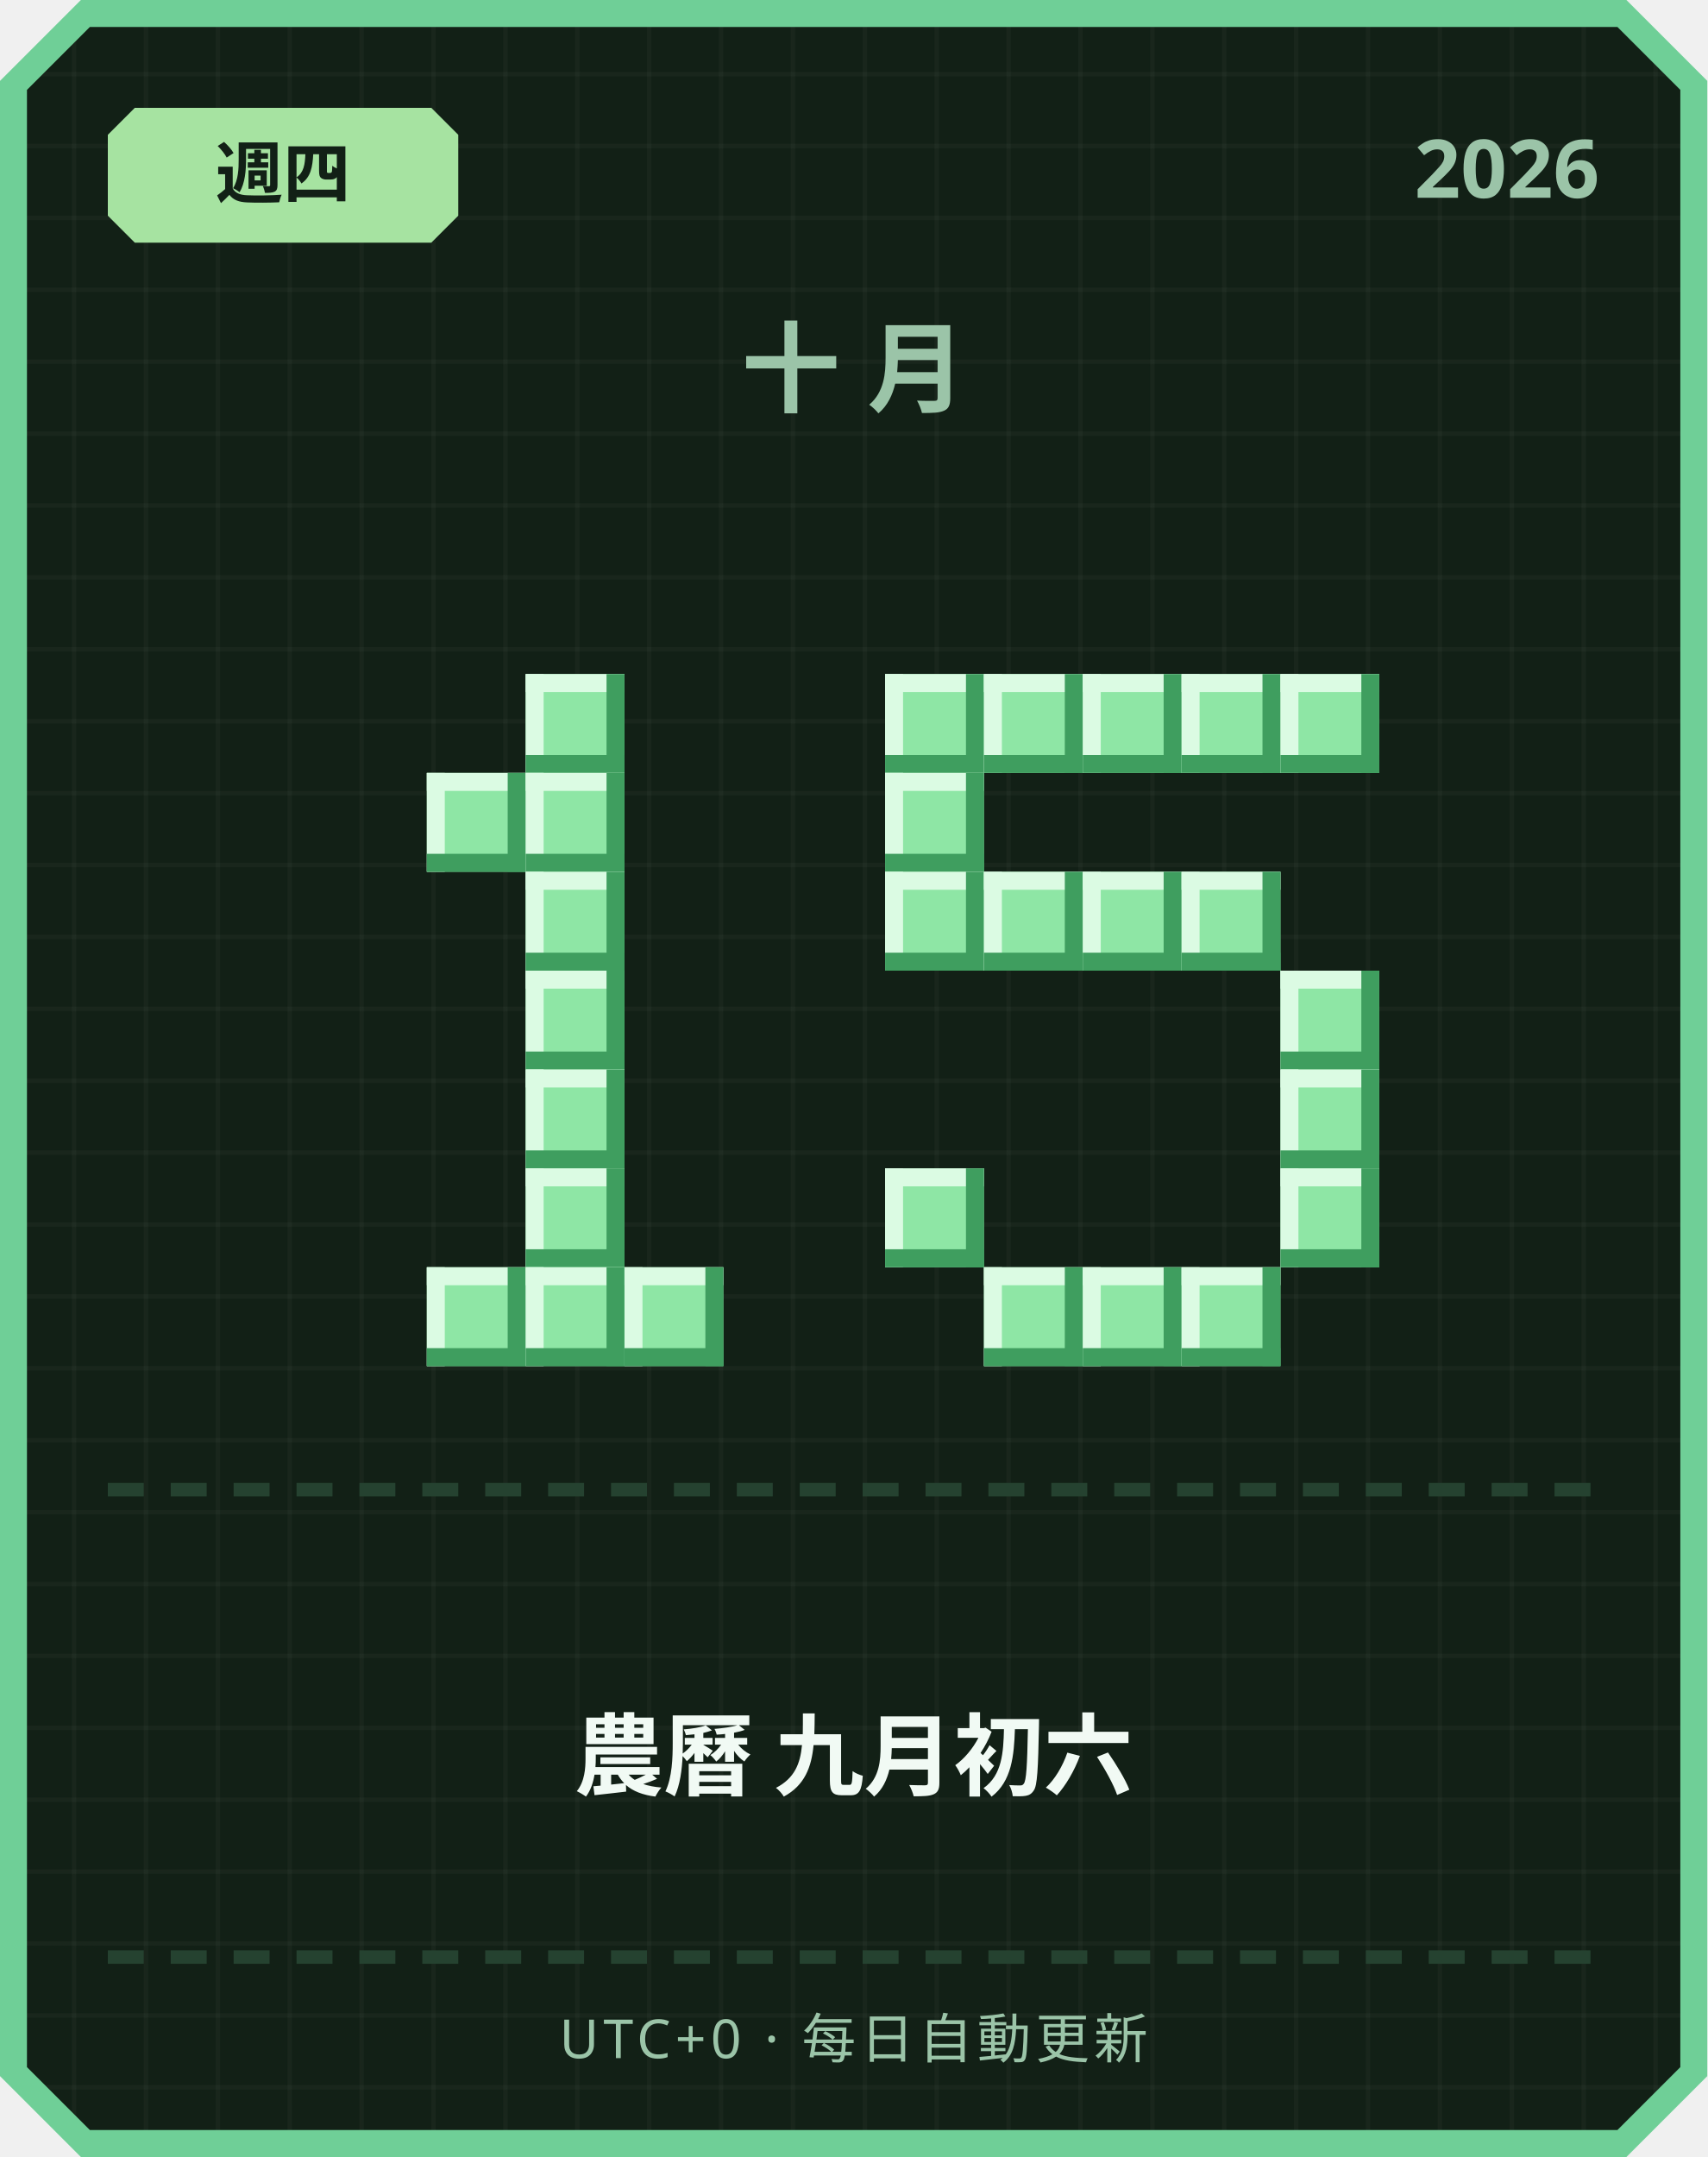
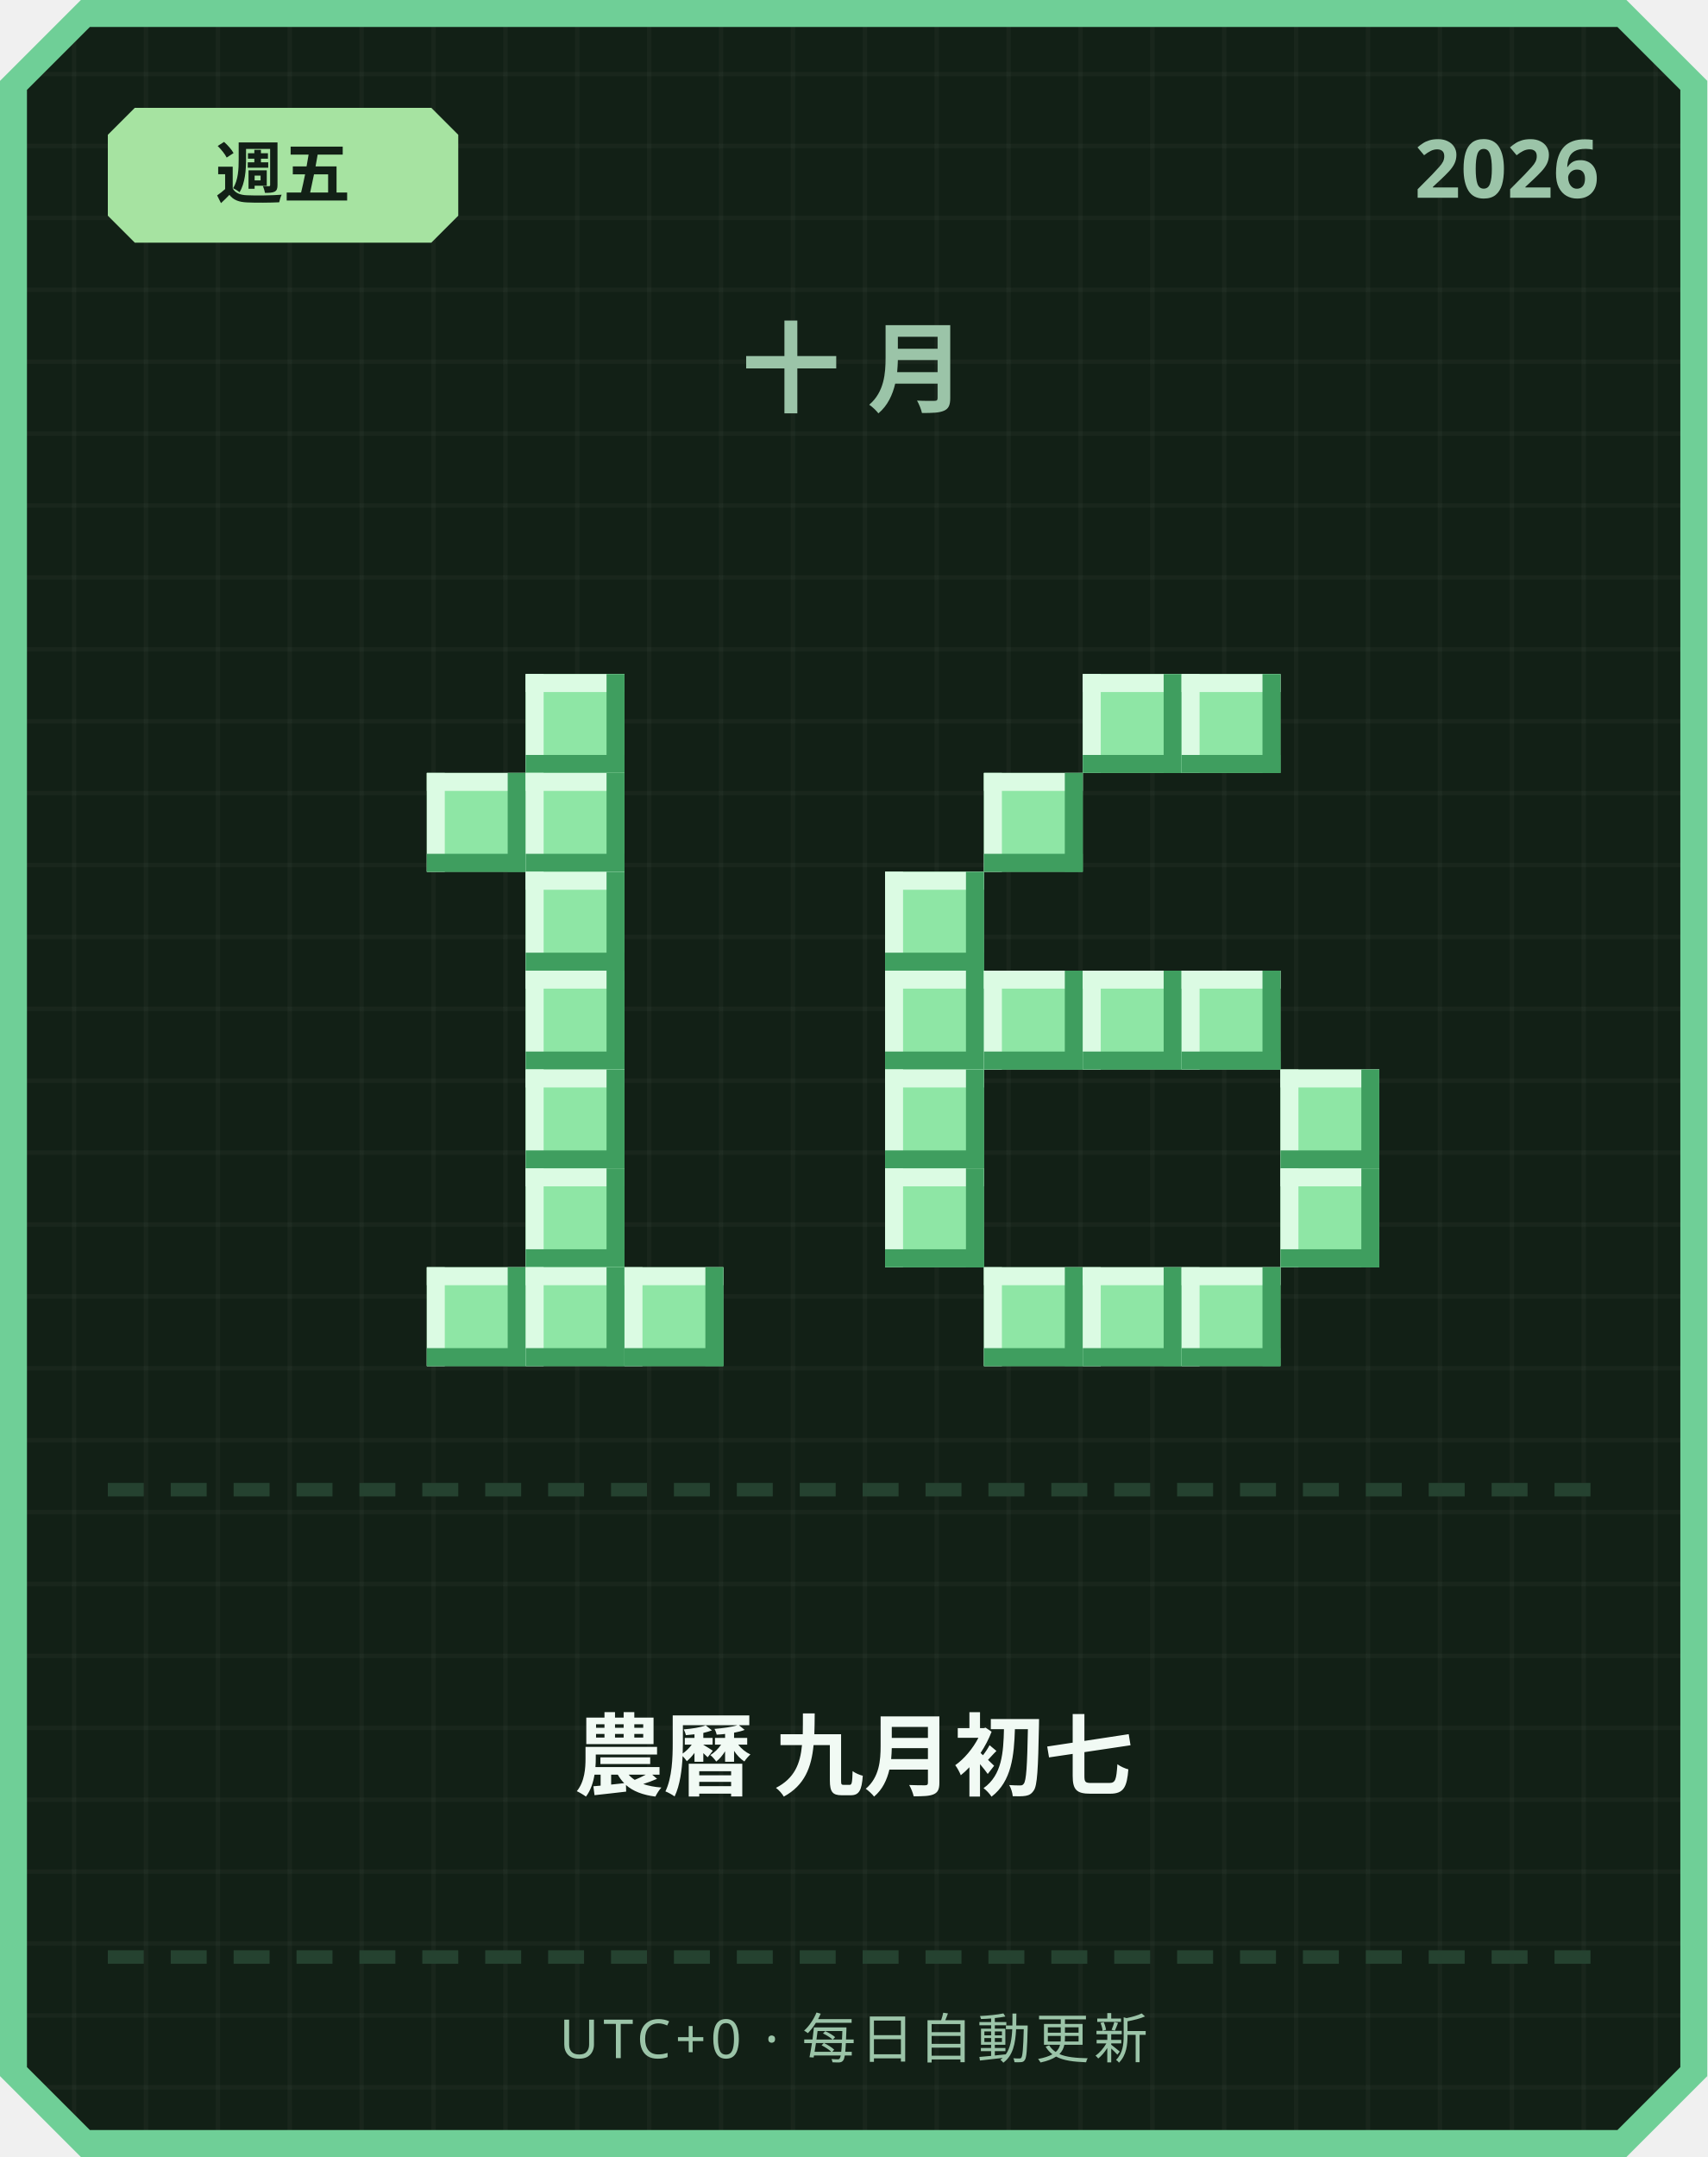
<svg xmlns="http://www.w3.org/2000/svg" width="380" height="480" viewBox="0 0 380 480">
  <defs>
    <pattern id="grid" width="16" height="16" patternUnits="userSpaceOnUse">
      <rect width="16" height="16" fill="#122016" />
      <rect width="1" height="16" fill="#ffffff" opacity="0.03" />
      <rect width="16" height="1" fill="#ffffff" opacity="0.03" />
    </pattern>
  </defs>
  <path d="M 18,0 L 362,0 L 380,18 L 380,462 L 362,480 L 18,480 L 0,462 L 0,18 Z" fill="#6fcf97" />
  <path d="M 20,6 L 360,6 L 374,20 L 374,460 L 360,474 L 20,474 L 6,460 L 6,20 Z" fill="url(#grid)" />
  <path d="M 30,24 L 96,24 L 102,30 L 102,48 L 96,54 L 30,54 L 24,48 L 24,30 Z" fill="#a6e3a1" />
-   <text x="63" y="44" text-anchor="middle" font-family="'Segoe UI', sans-serif" font-size="15" font-weight="700" fill="#122016">週四</text>
+   <text x="63" y="44" text-anchor="middle" font-family="'Segoe UI', sans-serif" font-size="15" font-weight="700" fill="#122016">週五</text>
  <text x="356" y="44" text-anchor="end" font-family="'Segoe UI', sans-serif" font-size="18" font-weight="700" fill="#9bc4a8">2026</text>
  <text x="190" y="90" text-anchor="middle" font-family="'Segoe UI', sans-serif" font-size="22" font-weight="700" letter-spacing="6" fill="#9bc4a8">十月</text>
  <rect x="117" y="150" width="22" height="22" fill="#8ee6a5" />
  <rect x="117" y="150" width="22" height="4" fill="#dbfbe3" />
  <rect x="117" y="150" width="4" height="22" fill="#dbfbe3" />
  <rect x="117" y="168" width="22" height="4" fill="#3f9e5f" />
  <rect x="135" y="150" width="4" height="22" fill="#3f9e5f" />
  <rect x="95" y="172" width="22" height="22" fill="#8ee6a5" />
  <rect x="95" y="172" width="22" height="4" fill="#dbfbe3" />
  <rect x="95" y="172" width="4" height="22" fill="#dbfbe3" />
  <rect x="95" y="190" width="22" height="4" fill="#3f9e5f" />
  <rect x="113" y="172" width="4" height="22" fill="#3f9e5f" />
  <rect x="117" y="172" width="22" height="22" fill="#8ee6a5" />
  <rect x="117" y="172" width="22" height="4" fill="#dbfbe3" />
  <rect x="117" y="172" width="4" height="22" fill="#dbfbe3" />
  <rect x="117" y="190" width="22" height="4" fill="#3f9e5f" />
  <rect x="135" y="172" width="4" height="22" fill="#3f9e5f" />
  <rect x="117" y="194" width="22" height="22" fill="#8ee6a5" />
  <rect x="117" y="194" width="22" height="4" fill="#dbfbe3" />
  <rect x="117" y="194" width="4" height="22" fill="#dbfbe3" />
  <rect x="117" y="212" width="22" height="4" fill="#3f9e5f" />
  <rect x="135" y="194" width="4" height="22" fill="#3f9e5f" />
  <rect x="117" y="216" width="22" height="22" fill="#8ee6a5" />
  <rect x="117" y="216" width="22" height="4" fill="#dbfbe3" />
  <rect x="117" y="216" width="4" height="22" fill="#dbfbe3" />
  <rect x="117" y="234" width="22" height="4" fill="#3f9e5f" />
  <rect x="135" y="216" width="4" height="22" fill="#3f9e5f" />
  <rect x="117" y="238" width="22" height="22" fill="#8ee6a5" />
  <rect x="117" y="238" width="22" height="4" fill="#dbfbe3" />
  <rect x="117" y="238" width="4" height="22" fill="#dbfbe3" />
  <rect x="117" y="256" width="22" height="4" fill="#3f9e5f" />
  <rect x="135" y="238" width="4" height="22" fill="#3f9e5f" />
  <rect x="117" y="260" width="22" height="22" fill="#8ee6a5" />
  <rect x="117" y="260" width="22" height="4" fill="#dbfbe3" />
  <rect x="117" y="260" width="4" height="22" fill="#dbfbe3" />
  <rect x="117" y="278" width="22" height="4" fill="#3f9e5f" />
  <rect x="135" y="260" width="4" height="22" fill="#3f9e5f" />
  <rect x="95" y="282" width="22" height="22" fill="#8ee6a5" />
  <rect x="95" y="282" width="22" height="4" fill="#dbfbe3" />
  <rect x="95" y="282" width="4" height="22" fill="#dbfbe3" />
  <rect x="95" y="300" width="22" height="4" fill="#3f9e5f" />
  <rect x="113" y="282" width="4" height="22" fill="#3f9e5f" />
  <rect x="117" y="282" width="22" height="22" fill="#8ee6a5" />
  <rect x="117" y="282" width="22" height="4" fill="#dbfbe3" />
  <rect x="117" y="282" width="4" height="22" fill="#dbfbe3" />
  <rect x="117" y="300" width="22" height="4" fill="#3f9e5f" />
  <rect x="135" y="282" width="4" height="22" fill="#3f9e5f" />
  <rect x="139" y="282" width="22" height="22" fill="#8ee6a5" />
  <rect x="139" y="282" width="22" height="4" fill="#dbfbe3" />
  <rect x="139" y="282" width="4" height="22" fill="#dbfbe3" />
  <rect x="139" y="300" width="22" height="4" fill="#3f9e5f" />
  <rect x="157" y="282" width="4" height="22" fill="#3f9e5f" />
-   <rect x="197" y="150" width="22" height="22" fill="#8ee6a5" />
-   <rect x="197" y="150" width="22" height="4" fill="#dbfbe3" />
-   <rect x="197" y="150" width="4" height="22" fill="#dbfbe3" />
-   <rect x="197" y="168" width="22" height="4" fill="#3f9e5f" />
-   <rect x="215" y="150" width="4" height="22" fill="#3f9e5f" />
-   <rect x="219" y="150" width="22" height="22" fill="#8ee6a5" />
-   <rect x="219" y="150" width="22" height="4" fill="#dbfbe3" />
-   <rect x="219" y="150" width="4" height="22" fill="#dbfbe3" />
-   <rect x="219" y="168" width="22" height="4" fill="#3f9e5f" />
-   <rect x="237" y="150" width="4" height="22" fill="#3f9e5f" />
  <rect x="241" y="150" width="22" height="22" fill="#8ee6a5" />
  <rect x="241" y="150" width="22" height="4" fill="#dbfbe3" />
  <rect x="241" y="150" width="4" height="22" fill="#dbfbe3" />
  <rect x="241" y="168" width="22" height="4" fill="#3f9e5f" />
  <rect x="259" y="150" width="4" height="22" fill="#3f9e5f" />
  <rect x="263" y="150" width="22" height="22" fill="#8ee6a5" />
  <rect x="263" y="150" width="22" height="4" fill="#dbfbe3" />
  <rect x="263" y="150" width="4" height="22" fill="#dbfbe3" />
  <rect x="263" y="168" width="22" height="4" fill="#3f9e5f" />
  <rect x="281" y="150" width="4" height="22" fill="#3f9e5f" />
-   <rect x="285" y="150" width="22" height="22" fill="#8ee6a5" />
-   <rect x="285" y="150" width="22" height="4" fill="#dbfbe3" />
-   <rect x="285" y="150" width="4" height="22" fill="#dbfbe3" />
-   <rect x="285" y="168" width="22" height="4" fill="#3f9e5f" />
-   <rect x="303" y="150" width="4" height="22" fill="#3f9e5f" />
-   <rect x="197" y="172" width="22" height="22" fill="#8ee6a5" />
-   <rect x="197" y="172" width="22" height="4" fill="#dbfbe3" />
-   <rect x="197" y="172" width="4" height="22" fill="#dbfbe3" />
-   <rect x="197" y="190" width="22" height="4" fill="#3f9e5f" />
-   <rect x="215" y="172" width="4" height="22" fill="#3f9e5f" />
+   <rect x="219" y="172" width="22" height="22" fill="#8ee6a5" />
+   <rect x="219" y="172" width="22" height="4" fill="#dbfbe3" />
+   <rect x="219" y="172" width="4" height="22" fill="#dbfbe3" />
+   <rect x="219" y="190" width="22" height="4" fill="#3f9e5f" />
+   <rect x="237" y="172" width="4" height="22" fill="#3f9e5f" />
  <rect x="197" y="194" width="22" height="22" fill="#8ee6a5" />
  <rect x="197" y="194" width="22" height="4" fill="#dbfbe3" />
  <rect x="197" y="194" width="4" height="22" fill="#dbfbe3" />
  <rect x="197" y="212" width="22" height="4" fill="#3f9e5f" />
  <rect x="215" y="194" width="4" height="22" fill="#3f9e5f" />
-   <rect x="219" y="194" width="22" height="22" fill="#8ee6a5" />
-   <rect x="219" y="194" width="22" height="4" fill="#dbfbe3" />
-   <rect x="219" y="194" width="4" height="22" fill="#dbfbe3" />
-   <rect x="219" y="212" width="22" height="4" fill="#3f9e5f" />
-   <rect x="237" y="194" width="4" height="22" fill="#3f9e5f" />
-   <rect x="241" y="194" width="22" height="22" fill="#8ee6a5" />
-   <rect x="241" y="194" width="22" height="4" fill="#dbfbe3" />
-   <rect x="241" y="194" width="4" height="22" fill="#dbfbe3" />
-   <rect x="241" y="212" width="22" height="4" fill="#3f9e5f" />
-   <rect x="259" y="194" width="4" height="22" fill="#3f9e5f" />
-   <rect x="263" y="194" width="22" height="22" fill="#8ee6a5" />
-   <rect x="263" y="194" width="22" height="4" fill="#dbfbe3" />
-   <rect x="263" y="194" width="4" height="22" fill="#dbfbe3" />
-   <rect x="263" y="212" width="22" height="4" fill="#3f9e5f" />
-   <rect x="281" y="194" width="4" height="22" fill="#3f9e5f" />
-   <rect x="285" y="216" width="22" height="22" fill="#8ee6a5" />
-   <rect x="285" y="216" width="22" height="4" fill="#dbfbe3" />
-   <rect x="285" y="216" width="4" height="22" fill="#dbfbe3" />
-   <rect x="285" y="234" width="22" height="4" fill="#3f9e5f" />
-   <rect x="303" y="216" width="4" height="22" fill="#3f9e5f" />
+   <rect x="197" y="216" width="22" height="22" fill="#8ee6a5" />
+   <rect x="197" y="216" width="22" height="4" fill="#dbfbe3" />
+   <rect x="197" y="216" width="4" height="22" fill="#dbfbe3" />
+   <rect x="197" y="234" width="22" height="4" fill="#3f9e5f" />
+   <rect x="215" y="216" width="4" height="22" fill="#3f9e5f" />
+   <rect x="219" y="216" width="22" height="22" fill="#8ee6a5" />
+   <rect x="219" y="216" width="22" height="4" fill="#dbfbe3" />
+   <rect x="219" y="216" width="4" height="22" fill="#dbfbe3" />
+   <rect x="219" y="234" width="22" height="4" fill="#3f9e5f" />
+   <rect x="237" y="216" width="4" height="22" fill="#3f9e5f" />
+   <rect x="241" y="216" width="22" height="22" fill="#8ee6a5" />
+   <rect x="241" y="216" width="22" height="4" fill="#dbfbe3" />
+   <rect x="241" y="216" width="4" height="22" fill="#dbfbe3" />
+   <rect x="241" y="234" width="22" height="4" fill="#3f9e5f" />
+   <rect x="259" y="216" width="4" height="22" fill="#3f9e5f" />
+   <rect x="263" y="216" width="22" height="22" fill="#8ee6a5" />
+   <rect x="263" y="216" width="22" height="4" fill="#dbfbe3" />
+   <rect x="263" y="216" width="4" height="22" fill="#dbfbe3" />
+   <rect x="263" y="234" width="22" height="4" fill="#3f9e5f" />
+   <rect x="281" y="216" width="4" height="22" fill="#3f9e5f" />
+   <rect x="197" y="238" width="22" height="22" fill="#8ee6a5" />
+   <rect x="197" y="238" width="22" height="4" fill="#dbfbe3" />
+   <rect x="197" y="238" width="4" height="22" fill="#dbfbe3" />
+   <rect x="197" y="256" width="22" height="4" fill="#3f9e5f" />
+   <rect x="215" y="238" width="4" height="22" fill="#3f9e5f" />
  <rect x="285" y="238" width="22" height="22" fill="#8ee6a5" />
  <rect x="285" y="238" width="22" height="4" fill="#dbfbe3" />
  <rect x="285" y="238" width="4" height="22" fill="#dbfbe3" />
  <rect x="285" y="256" width="22" height="4" fill="#3f9e5f" />
  <rect x="303" y="238" width="4" height="22" fill="#3f9e5f" />
  <rect x="197" y="260" width="22" height="22" fill="#8ee6a5" />
  <rect x="197" y="260" width="22" height="4" fill="#dbfbe3" />
  <rect x="197" y="260" width="4" height="22" fill="#dbfbe3" />
  <rect x="197" y="278" width="22" height="4" fill="#3f9e5f" />
  <rect x="215" y="260" width="4" height="22" fill="#3f9e5f" />
  <rect x="285" y="260" width="22" height="22" fill="#8ee6a5" />
  <rect x="285" y="260" width="22" height="4" fill="#dbfbe3" />
  <rect x="285" y="260" width="4" height="22" fill="#dbfbe3" />
  <rect x="285" y="278" width="22" height="4" fill="#3f9e5f" />
  <rect x="303" y="260" width="4" height="22" fill="#3f9e5f" />
  <rect x="219" y="282" width="22" height="22" fill="#8ee6a5" />
  <rect x="219" y="282" width="22" height="4" fill="#dbfbe3" />
  <rect x="219" y="282" width="4" height="22" fill="#dbfbe3" />
  <rect x="219" y="300" width="22" height="4" fill="#3f9e5f" />
  <rect x="237" y="282" width="4" height="22" fill="#3f9e5f" />
  <rect x="241" y="282" width="22" height="22" fill="#8ee6a5" />
  <rect x="241" y="282" width="22" height="4" fill="#dbfbe3" />
  <rect x="241" y="282" width="4" height="22" fill="#dbfbe3" />
  <rect x="241" y="300" width="22" height="4" fill="#3f9e5f" />
  <rect x="259" y="282" width="4" height="22" fill="#3f9e5f" />
  <rect x="263" y="282" width="22" height="22" fill="#8ee6a5" />
  <rect x="263" y="282" width="22" height="4" fill="#dbfbe3" />
  <rect x="263" y="282" width="4" height="22" fill="#dbfbe3" />
  <rect x="263" y="300" width="22" height="4" fill="#3f9e5f" />
  <rect x="281" y="282" width="4" height="22" fill="#3f9e5f" />
  <rect x="24" y="330" width="8" height="3" fill="#254230" />
  <rect x="38" y="330" width="8" height="3" fill="#254230" />
  <rect x="52" y="330" width="8" height="3" fill="#254230" />
  <rect x="66" y="330" width="8" height="3" fill="#254230" />
  <rect x="80" y="330" width="8" height="3" fill="#254230" />
  <rect x="94" y="330" width="8" height="3" fill="#254230" />
  <rect x="108" y="330" width="8" height="3" fill="#254230" />
  <rect x="122" y="330" width="8" height="3" fill="#254230" />
  <rect x="136" y="330" width="8" height="3" fill="#254230" />
  <rect x="150" y="330" width="8" height="3" fill="#254230" />
  <rect x="164" y="330" width="8" height="3" fill="#254230" />
  <rect x="178" y="330" width="8" height="3" fill="#254230" />
  <rect x="192" y="330" width="8" height="3" fill="#254230" />
  <rect x="206" y="330" width="8" height="3" fill="#254230" />
  <rect x="220" y="330" width="8" height="3" fill="#254230" />
  <rect x="234" y="330" width="8" height="3" fill="#254230" />
  <rect x="248" y="330" width="8" height="3" fill="#254230" />
  <rect x="262" y="330" width="8" height="3" fill="#254230" />
  <rect x="276" y="330" width="8" height="3" fill="#254230" />
  <rect x="290" y="330" width="8" height="3" fill="#254230" />
  <rect x="304" y="330" width="8" height="3" fill="#254230" />
  <rect x="318" y="330" width="8" height="3" fill="#254230" />
  <rect x="332" y="330" width="8" height="3" fill="#254230" />
  <rect x="346" y="330" width="8" height="3" fill="#254230" />
-   <text x="190" y="398" text-anchor="middle" font-family="'Segoe UI', 'Microsoft JhengHei', sans-serif" font-size="20" font-weight="700" fill="#f1faf4">農曆 九月初六</text>
+   <text x="190" y="398" text-anchor="middle" font-family="'Segoe UI', 'Microsoft JhengHei', sans-serif" font-size="20" font-weight="700" fill="#f1faf4">農曆 九月初七</text>
  <rect x="24" y="434" width="8" height="3" fill="#254230" />
  <rect x="38" y="434" width="8" height="3" fill="#254230" />
  <rect x="52" y="434" width="8" height="3" fill="#254230" />
  <rect x="66" y="434" width="8" height="3" fill="#254230" />
  <rect x="80" y="434" width="8" height="3" fill="#254230" />
  <rect x="94" y="434" width="8" height="3" fill="#254230" />
  <rect x="108" y="434" width="8" height="3" fill="#254230" />
  <rect x="122" y="434" width="8" height="3" fill="#254230" />
  <rect x="136" y="434" width="8" height="3" fill="#254230" />
  <rect x="150" y="434" width="8" height="3" fill="#254230" />
  <rect x="164" y="434" width="8" height="3" fill="#254230" />
  <rect x="178" y="434" width="8" height="3" fill="#254230" />
  <rect x="192" y="434" width="8" height="3" fill="#254230" />
  <rect x="206" y="434" width="8" height="3" fill="#254230" />
  <rect x="220" y="434" width="8" height="3" fill="#254230" />
  <rect x="234" y="434" width="8" height="3" fill="#254230" />
  <rect x="248" y="434" width="8" height="3" fill="#254230" />
  <rect x="262" y="434" width="8" height="3" fill="#254230" />
  <rect x="276" y="434" width="8" height="3" fill="#254230" />
  <rect x="290" y="434" width="8" height="3" fill="#254230" />
  <rect x="304" y="434" width="8" height="3" fill="#254230" />
  <rect x="318" y="434" width="8" height="3" fill="#254230" />
  <rect x="332" y="434" width="8" height="3" fill="#254230" />
  <rect x="346" y="434" width="8" height="3" fill="#254230" />
  <text x="190" y="458" text-anchor="middle" font-family="'Segoe UI', sans-serif" font-size="12" letter-spacing="1" fill="#9bc4a8">UTC+0 · 每日自動更新</text>
</svg>
